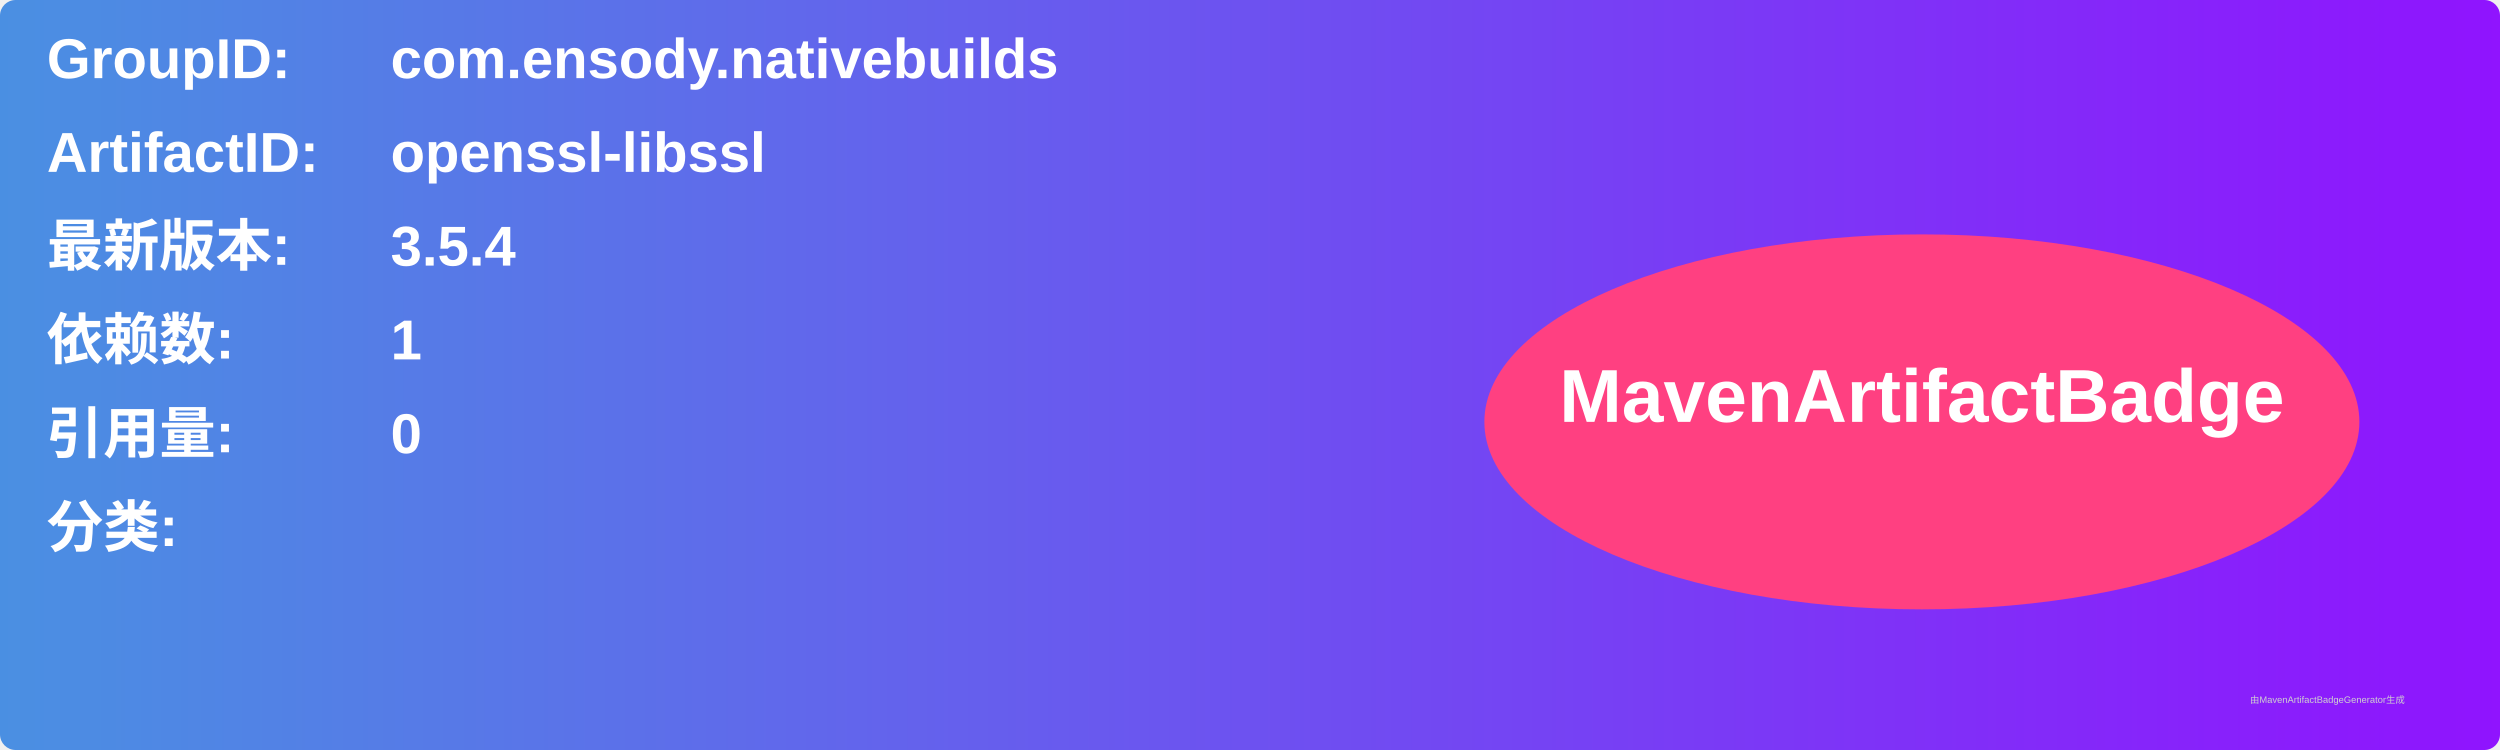
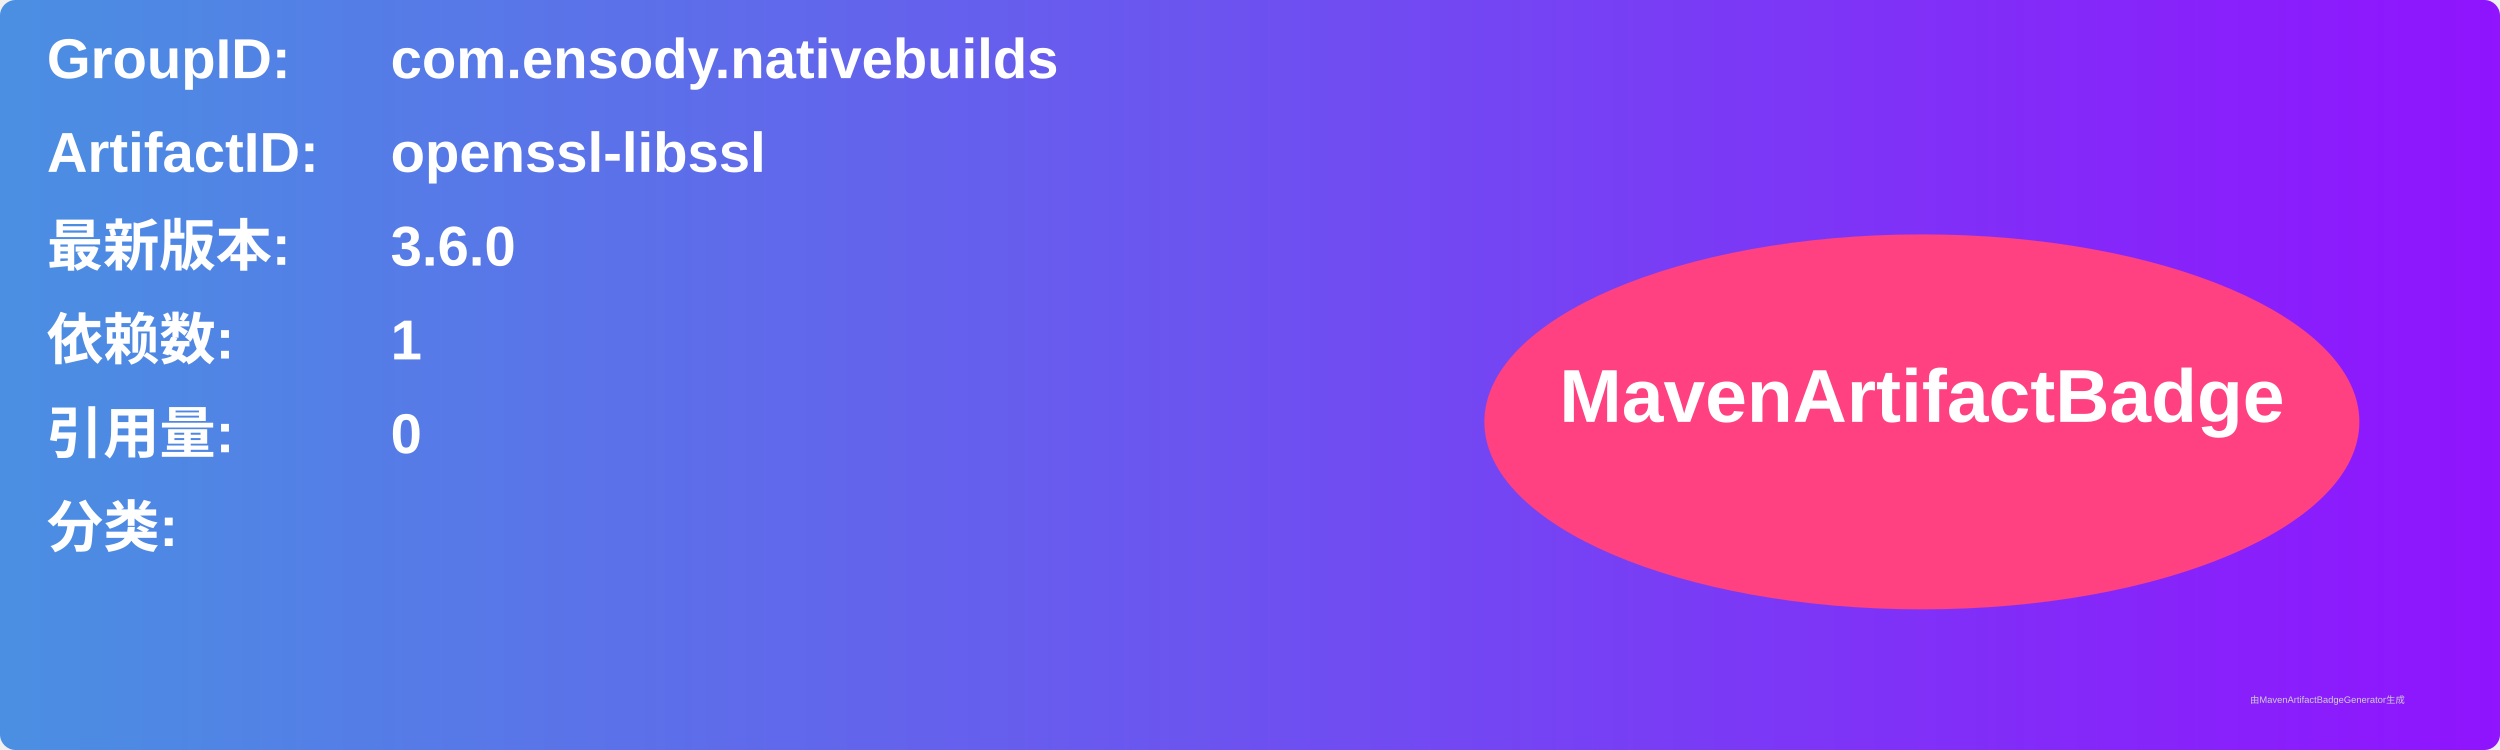
<svg xmlns="http://www.w3.org/2000/svg" width="800" height="240" viewBox="0 0 800 240">
  <linearGradient id="grad" x1="0%" y1="0%" x2="100%" y2="0%">
    <stop offset="0%" stop-color="#4a90e2" />
    <stop offset="100%" stop-color="#9013fe" />
  </linearGradient>
  <rect width="100%" height="100%" rx="5" ry="5" fill="url(#grad)" />
  <g transform="translate(15, 15)">
    <text x="0" y="10" font-family="Arial" font-size="18" fill="white" font-weight="bold" width="260">GroupID:</text>
    <text x="110" y="10" font-family="Arial" font-size="18" fill="white" font-weight="bold" width="460">com.ensody.nativebuilds</text>
    <text x="0" y="40" font-family="Arial" font-size="18" fill="white" font-weight="bold" width="260">ArtifactID:</text>
    <text x="110" y="40" font-family="Arial" font-size="18" fill="white" font-weight="bold" width="460">openssl-libssl</text>
    <text x="0" y="70" font-family="Arial" font-size="18" fill="white" font-weight="bold">最新版本:</text>
    <text x="110" y="70" font-family="Arial" font-size="18" fill="white" font-weight="bold">
-       <tspan font-weight="bold">3.5.4</tspan>
+       <tspan font-weight="bold">3.6.0</tspan>
    </text>
    <text x="0" y="100" font-family="Arial" font-size="18" fill="white" font-weight="bold">依赖数: </text>
    <text x="110" y="100" font-family="Arial" font-size="18" fill="white">
      <tspan font-weight="bold">1</tspan>
    </text>
    <text x="0" y="130" font-family="Arial" font-size="18" fill="white" font-weight="bold">引用量: </text>
    <text x="110" y="130" font-family="Arial" font-size="18" fill="white">
      <tspan font-weight="bold">0</tspan>
    </text>
    <text x="0" y="160" font-family="Arial" font-size="18" fill="white" font-weight="bold">分类:</text>
    <text x="10" y="190" font-family="Arial" font-size="10" fill="white">
      <tspan font-weight="bold" />
    </text>
    <ellipse cx="600" cy="120" rx="140" ry="60" fill="#ff4081" />
    <text x="600" y="120" text-anchor="middle" font-family="Arial" font-size="24" fill="white" font-weight="bold">MavenArtifactBadge</text>
  </g>
  <text x="720" y="225" font-family="Arial" font-size="3" fill="#d0d0d0">由MavenArtifactBadgeGenerator生成</text>
</svg>
